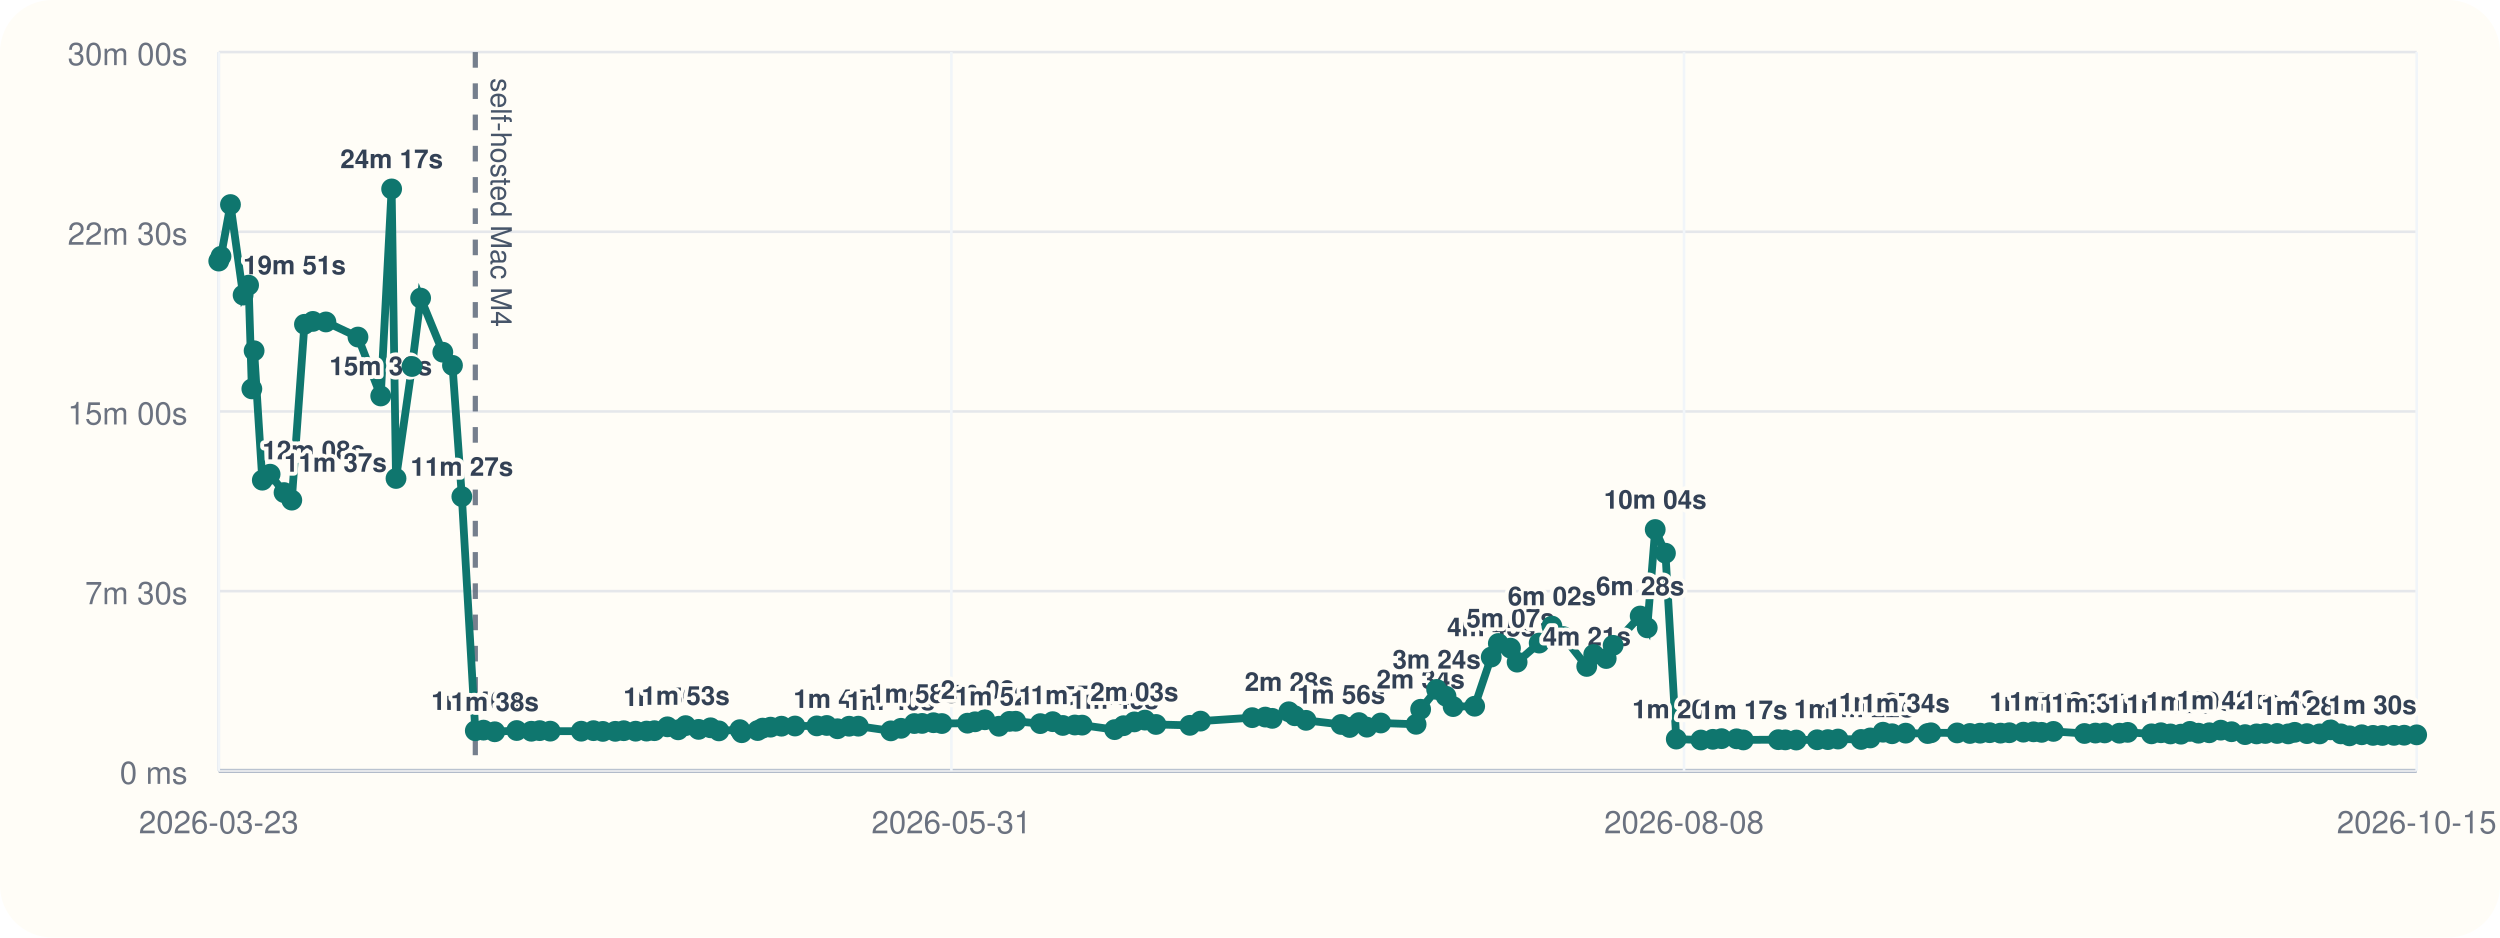
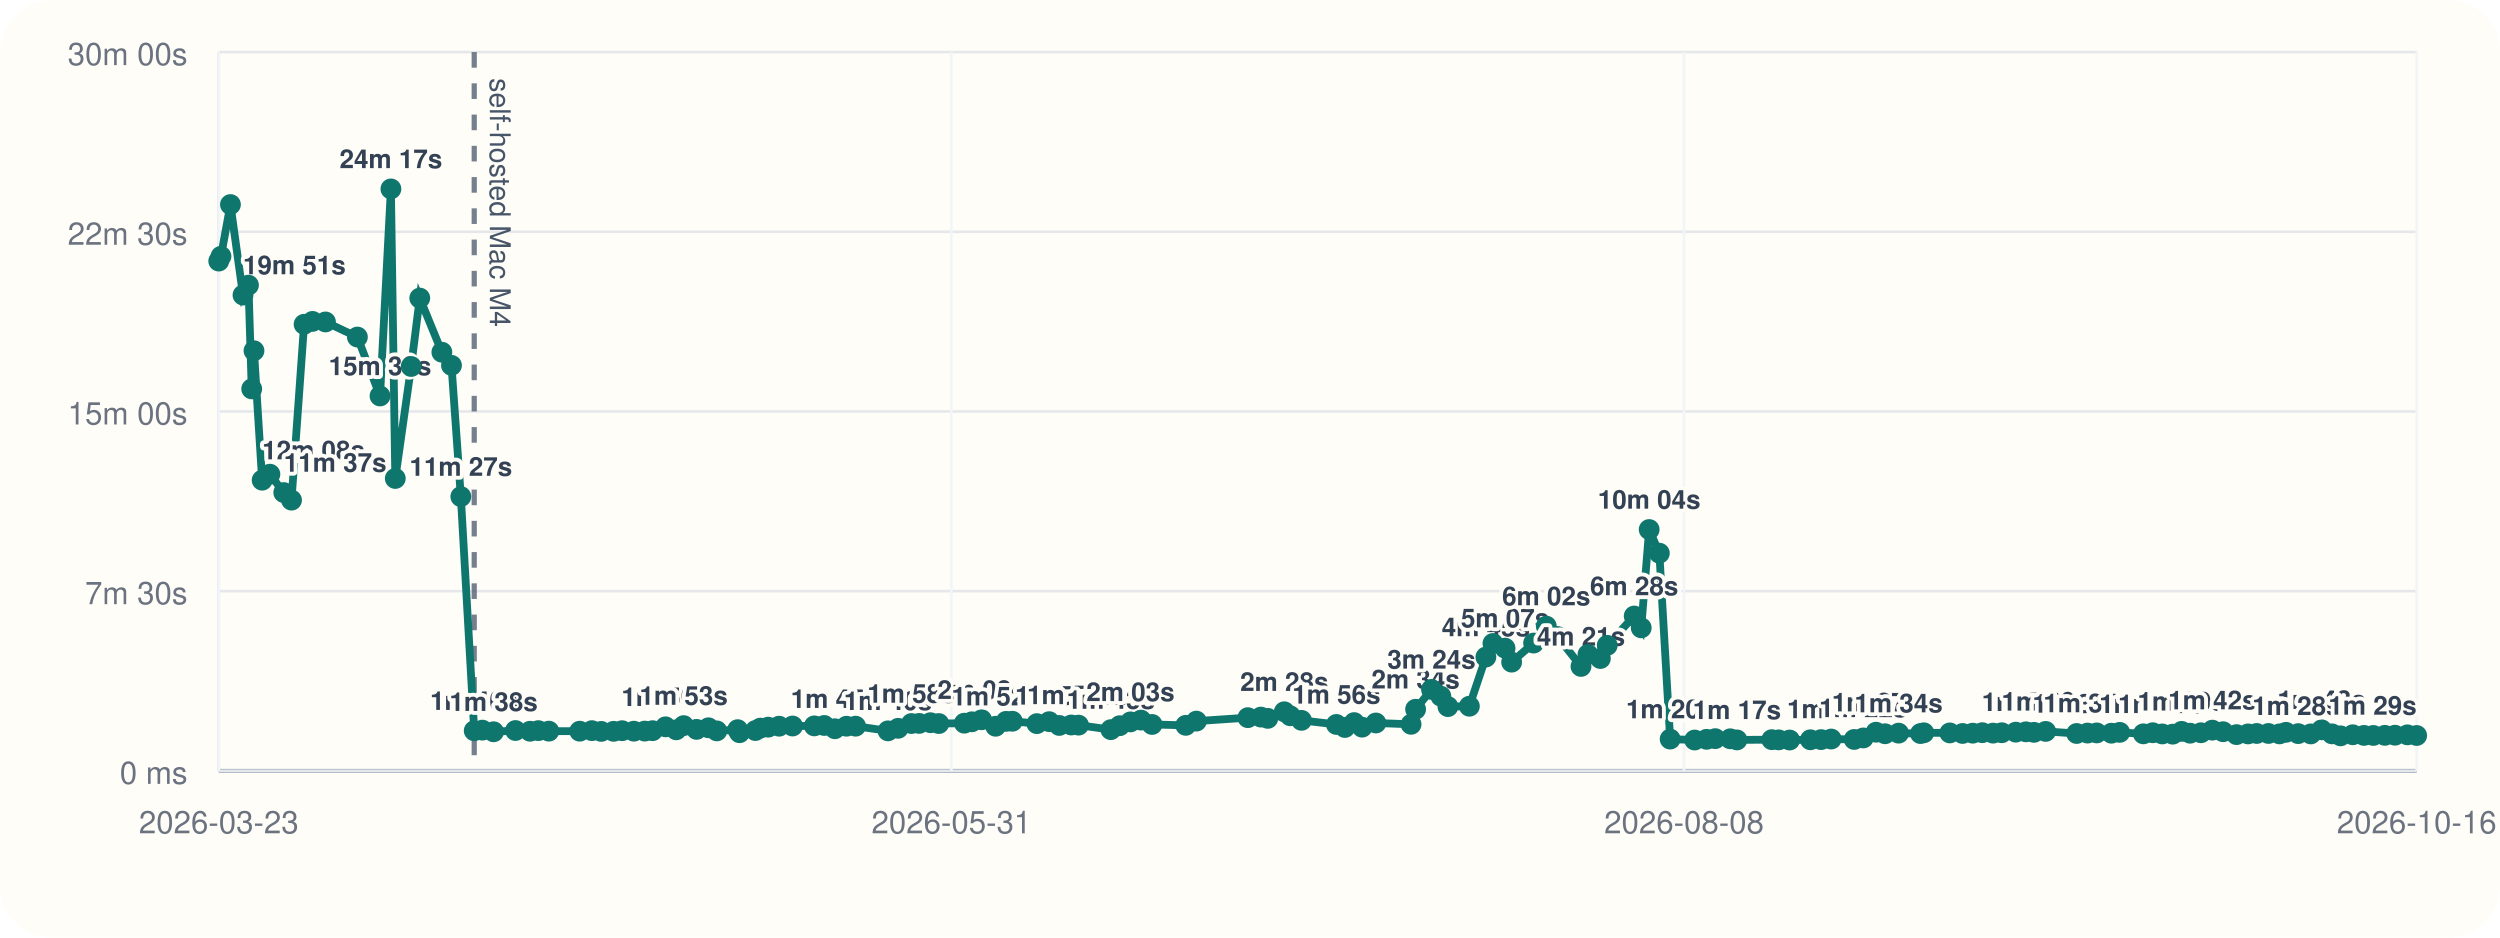
<svg xmlns="http://www.w3.org/2000/svg" viewBox="0 0 960 360">
  <rect width="960" height="360" rx="20" fill="#fffdf7" />
  <line x1="84" y1="296" x2="928" y2="296" stroke="#cbd5e1" stroke-width="1" />
  <line x1="84" y1="20" x2="84" y2="296" stroke="#cbd5e1" stroke-width="1" />
  <line x1="84" y1="296.00" x2="928" y2="296.00" stroke="#94a3b8" stroke-width="1.5" />
  <line x1="84" y1="296.00" x2="928" y2="296.00" stroke="#e5e7eb" stroke-width="1" />
  <text x="72" y="301.00" text-anchor="end" font-size="12" font-family="Helvetica, Arial, sans-serif" fill="#6b7280">0 ms</text>
  <line x1="84" y1="227.00" x2="928" y2="227.00" stroke="#e5e7eb" stroke-width="1" />
  <text x="72" y="232.00" text-anchor="end" font-size="12" font-family="Helvetica, Arial, sans-serif" fill="#6b7280">7m 30s</text>
  <line x1="84" y1="158.00" x2="928" y2="158.00" stroke="#e5e7eb" stroke-width="1" />
  <text x="72" y="163.00" text-anchor="end" font-size="12" font-family="Helvetica, Arial, sans-serif" fill="#6b7280">15m 00s</text>
  <line x1="84" y1="89.00" x2="928" y2="89.00" stroke="#e5e7eb" stroke-width="1" />
  <text x="72" y="94.00" text-anchor="end" font-size="12" font-family="Helvetica, Arial, sans-serif" fill="#6b7280">22m 30s</text>
  <line x1="84" y1="20.00" x2="928" y2="20.00" stroke="#e5e7eb" stroke-width="1" />
  <text x="72" y="25.00" text-anchor="end" font-size="12" font-family="Helvetica, Arial, sans-serif" fill="#6b7280">30m 00s</text>
  <line x1="84.00" y1="20" x2="84.00" y2="296" stroke="#f1f5f9" stroke-width="1" />
  <text x="84.00" y="320" text-anchor="middle" font-size="12" font-family="Helvetica, Arial, sans-serif" fill="#6b7280">2026-03-23</text>
  <line x1="365.33" y1="20" x2="365.33" y2="296" stroke="#f1f5f9" stroke-width="1" />
  <text x="365.33" y="320" text-anchor="middle" font-size="12" font-family="Helvetica, Arial, sans-serif" fill="#6b7280">2026-05-31</text>
  <line x1="646.67" y1="20" x2="646.67" y2="296" stroke="#f1f5f9" stroke-width="1" />
  <text x="646.67" y="320" text-anchor="middle" font-size="12" font-family="Helvetica, Arial, sans-serif" fill="#6b7280">2026-08-08</text>
  <line x1="928.00" y1="20" x2="928.00" y2="296" stroke="#f1f5f9" stroke-width="1" />
-   <text x="928.00" y="320" text-anchor="middle" font-size="12" font-family="Helvetica, Arial, sans-serif" fill="#6b7280">2026-10-15</text>
-   <line x1="182.52" y1="20" x2="182.52" y2="296" stroke="#475569" stroke-width="2" stroke-dasharray="6 6" opacity="0.75" />
-   <text x="188.52" y="30" transform="rotate(90 188.52 30)" font-size="11" font-family="Helvetica, Arial, sans-serif" fill="#475569">self-hosted Mac M4</text>
-   <polyline fill="none" stroke="#0f766e" stroke-width="3" points="84.00,100.25 84.86,98.43 88.50,78.55 93.35,113.31 95.46,109.50 96.71,149.33 97.58,134.69 100.73,184.39 103.72,182.09 109.07,189.15 112.05,192.05 116.91,124.53 120.15,123.42 125.15,123.63 137.46,129.43 146.20,152.05 150.39,72.55 152.07,183.73 158.20,140.73 161.52,114.47 170.04,135.25 173.75,140.30 177.35,190.70 182.52,280.61 185.67,280.37 189.98,281.00 198.42,280.52 204.04,280.80 207.24,280.56 211.29,280.76 223.20,280.78 227.90,280.57 231.49,280.86 236.27,280.83 239.53,280.59 244.09,280.78 248.27,280.74 251.29,280.58 256.29,279.10 260.42,280.25 263.27,278.64 268.26,280.08 272.85,279.47 276.06,280.66 284.11,280.19 284.83,281.36 290.94,280.53 292.85,279.60 295.89,279.23 300.09,278.86 305.28,278.79 313.66,278.74 317.48,278.58 321.60,279.84 326.06,278.87 329.59,278.85 342.08,280.65 345.99,279.67 351.11,277.84 354.09,277.79 358.45,277.52 361.67,277.84 371.52,277.70 374.41,277.17 378.19,276.39 383.58,278.88 387.61,277.01 390.02,276.96 399.47,277.87 404.24,277.12 408.13,278.57 412.74,278.40 415.54,278.45 428.01,280.18 431.44,278.67 435.58,277.21 439.64,276.52 443.90,278.19 456.90,278.53 461.00,276.91 480.85,275.58 485.87,275.36 488.54,275.85 494.90,273.32 497.18,274.85 501.52,276.61 514.99,278.19 518.26,279.35 521.84,277.48 524.89,279.23 530.22,277.63 543.78,278.13 545.53,272.36 551.66,264.73 555.27,267.35 558.00,271.33 566.27,271.19 572.63,252.30 575.36,247.10 580.03,248.89 582.57,254.26 591.04,246.94 595.93,240.43 600.25,244.42 609.31,255.91 611.99,251.32 616.78,252.87 619.44,247.81 629.83,236.56 632.54,241.09 635.60,203.34 639.53,212.43 643.69,283.81 653.14,284.17 657.73,283.90 661.08,283.64 666.87,283.70 669.44,284.13 682.89,284.03 685.55,284.11 689.76,284.17 697.78,284.07 701.89,284.01 705.79,283.79 714.67,283.95 718.18,283.37 723.08,281.17 726.56,281.76 731.78,281.53 740.21,281.68 741.50,281.39 751.54,281.44 756.45,281.65 760.38,281.54 764.05,281.35 768.20,281.52 771.58,281.37 776.98,281.15 780.88,281.02 783.98,281.22 788.51,280.86 800.44,281.66 804.64,281.50 808.19,281.44 813.86,281.55 817.05,281.23 826.17,281.79 829.80,281.37 833.46,281.83 837.50,281.92 840.94,280.85 844.20,281.55 848.38,281.38 852.78,280.38 856.92,280.98 862.11,282.09 866.53,281.82 869.90,281.65 874.40,281.65 878.68,281.81 881.17,281.21 885.87,281.71 890.73,281.82 894.91,280.25 898.90,281.80 902.21,282.56 906.93,282.15 911.24,282.39 914.84,282.41 919.29,282.37 923.20,282.32 928.00,282.18" />
+   <text x="928.00" y="320" text-anchor="middle" font-size="12" font-family="Helvetica, Arial, sans-serif" fill="#6b7280">2026-10-16</text>
+   <line x1="182.10" y1="20" x2="182.10" y2="296" stroke="#475569" stroke-width="2" stroke-dasharray="6 6" opacity="0.75" />
+   <text x="188.10" y="30" transform="rotate(90 188.10 30)" font-size="11" font-family="Helvetica, Arial, sans-serif" fill="#475569">self-hosted Mac M4</text>
+   <polyline fill="none" stroke="#0f766e" stroke-width="3" points="84.00,100.25 84.85,98.43 88.49,78.55 93.31,113.31 95.41,109.50 96.66,149.33 97.53,134.69 100.66,184.39 103.64,182.09 108.97,189.15 111.94,192.05 116.77,124.53 120.00,123.42 124.98,123.63 137.24,129.43 145.93,152.05 150.11,72.55 151.79,183.73 157.88,140.73 161.19,114.47 169.68,135.25 173.37,140.30 176.96,190.70 182.10,280.61 185.24,280.37 189.54,281.00 197.94,280.52 203.54,280.80 206.72,280.56 210.75,280.76 222.61,280.78 227.29,280.57 230.87,280.86 235.63,280.83 238.88,280.59 243.41,280.78 247.58,280.74 250.59,280.58 255.57,279.10 259.68,280.25 262.52,278.64 267.48,280.08 272.05,279.47 275.26,280.66 283.27,280.19 283.98,281.36 290.07,280.53 291.97,279.60 295.00,279.23 299.18,278.86 304.34,278.79 312.70,278.74 316.50,278.58 320.60,279.84 325.04,278.87 328.55,278.85 340.99,280.65 344.88,279.67 349.99,277.84 352.95,277.79 357.30,277.52 360.50,277.84 370.31,277.70 373.19,277.17 376.95,276.39 382.32,278.88 386.33,277.01 388.73,276.96 398.15,277.87 402.89,277.12 406.76,278.57 411.36,278.40 414.15,278.45 426.56,280.18 429.97,278.67 434.10,277.21 438.14,276.52 442.39,278.19 455.33,278.53 459.41,276.91 479.18,275.58 484.18,275.36 486.84,275.85 493.17,273.32 495.44,274.85 499.77,276.61 513.18,278.19 516.43,279.35 520.00,277.48 523.04,279.23 528.34,277.63 541.85,278.13 543.59,272.36 549.69,264.73 553.29,267.35 556.00,271.33 564.24,271.19 570.58,252.30 573.29,247.10 577.94,248.89 580.47,254.26 588.90,246.94 593.77,240.43 598.07,244.42 607.10,255.91 609.77,251.32 614.54,252.87 617.18,247.81 627.53,236.56 630.23,241.09 633.28,203.34 637.19,212.43 641.34,283.81 650.75,284.17 655.32,283.90 658.65,283.64 664.42,283.70 666.98,284.13 680.37,284.03 683.02,284.11 687.21,284.17 695.19,284.07 699.29,284.01 703.18,283.79 712.01,283.95 715.51,283.37 720.39,281.17 723.86,281.76 729.06,281.53 737.45,281.68 738.74,281.39 748.73,281.44 753.62,281.65 757.54,281.54 761.19,281.35 765.32,281.52 768.68,281.37 774.06,281.15 777.94,281.02 781.04,281.22 785.54,280.86 797.43,281.66 801.60,281.50 805.14,281.44 810.79,281.55 813.97,281.23 823.05,281.79 826.66,281.37 830.30,281.83 834.33,281.92 837.76,280.85 841.00,281.55 845.17,281.38 849.54,280.38 853.66,280.98 858.83,282.09 863.24,281.82 866.60,281.65 871.08,281.65 875.33,281.81 877.82,281.21 882.49,281.71 887.34,281.82 891.50,280.25 895.48,281.80 898.77,282.56 903.47,282.15 907.76,282.39 911.35,282.41 915.77,282.37 919.67,282.32 924.45,282.18 928.00,282.43" />
  <circle cx="84.00" cy="100.25" r="4" fill="#0f766e" />
-   <circle cx="84.86" cy="98.43" r="4" fill="#0f766e" />
-   <circle cx="88.50" cy="78.55" r="4" fill="#0f766e" />
-   <circle cx="93.35" cy="113.31" r="4" fill="#0f766e" />
-   <text x="93.35" y="105.31" text-anchor="start" font-size="10" font-family="Helvetica, Arial, sans-serif" font-weight="600" paint-order="stroke" stroke="#fffdf7" stroke-width="3" stroke-linejoin="round" fill="#334155">19m 51s</text>
-   <circle cx="95.46" cy="109.50" r="4" fill="#0f766e" />
-   <circle cx="96.71" cy="149.33" r="4" fill="#0f766e" />
-   <circle cx="97.58" cy="134.69" r="4" fill="#0f766e" />
-   <circle cx="100.73" cy="184.39" r="4" fill="#0f766e" />
-   <text x="100.73" y="176.39" text-anchor="start" font-size="10" font-family="Helvetica, Arial, sans-serif" font-weight="600" paint-order="stroke" stroke="#fffdf7" stroke-width="3" stroke-linejoin="round" fill="#334155">12m 08s</text>
-   <circle cx="103.72" cy="182.09" r="4" fill="#0f766e" />
-   <circle cx="109.07" cy="189.15" r="4" fill="#0f766e" />
-   <text x="109.07" y="181.15" text-anchor="start" font-size="10" font-family="Helvetica, Arial, sans-serif" font-weight="600" paint-order="stroke" stroke="#fffdf7" stroke-width="3" stroke-linejoin="round" fill="#334155">11m 37s</text>
-   <circle cx="112.05" cy="192.05" r="4" fill="#0f766e" />
-   <circle cx="116.91" cy="124.53" r="4" fill="#0f766e" />
-   <circle cx="120.15" cy="123.42" r="4" fill="#0f766e" />
-   <circle cx="125.15" cy="123.63" r="4" fill="#0f766e" />
-   <circle cx="137.46" cy="129.43" r="4" fill="#0f766e" />
-   <circle cx="146.20" cy="152.05" r="4" fill="#0f766e" />
-   <text x="146.20" y="144.05" text-anchor="middle" font-size="10" font-family="Helvetica, Arial, sans-serif" font-weight="600" paint-order="stroke" stroke="#fffdf7" stroke-width="3" stroke-linejoin="round" fill="#334155">15m 39s</text>
-   <circle cx="150.39" cy="72.55" r="4" fill="#0f766e" />
-   <text x="150.39" y="64.55" text-anchor="middle" font-size="10" font-family="Helvetica, Arial, sans-serif" font-weight="600" paint-order="stroke" stroke="#fffdf7" stroke-width="3" stroke-linejoin="round" fill="#334155">24m 17s</text>
-   <circle cx="152.07" cy="183.73" r="4" fill="#0f766e" />
-   <circle cx="158.20" cy="140.73" r="4" fill="#0f766e" />
-   <circle cx="161.52" cy="114.47" r="4" fill="#0f766e" />
-   <circle cx="170.04" cy="135.25" r="4" fill="#0f766e" />
-   <circle cx="173.75" cy="140.30" r="4" fill="#0f766e" />
-   <circle cx="177.35" cy="190.70" r="4" fill="#0f766e" />
-   <text x="177.35" y="182.70" text-anchor="middle" font-size="10" font-family="Helvetica, Arial, sans-serif" font-weight="600" paint-order="stroke" stroke="#fffdf7" stroke-width="3" stroke-linejoin="round" fill="#334155">11m 27s</text>
-   <circle cx="182.52" cy="280.61" r="4" fill="#0f766e" />
-   <text x="182.52" y="272.61" text-anchor="middle" font-size="10" font-family="Helvetica, Arial, sans-serif" font-weight="600" paint-order="stroke" stroke="#fffdf7" stroke-width="3" stroke-linejoin="round" fill="#334155">1m 40s</text>
-   <circle cx="185.67" cy="280.37" r="4" fill="#0f766e" />
-   <circle cx="189.98" cy="281.00" r="4" fill="#0f766e" />
-   <text x="189.98" y="273.00" text-anchor="middle" font-size="10" font-family="Helvetica, Arial, sans-serif" font-weight="600" paint-order="stroke" stroke="#fffdf7" stroke-width="3" stroke-linejoin="round" fill="#334155">1m 38s</text>
-   <circle cx="198.42" cy="280.52" r="4" fill="#0f766e" />
-   <circle cx="204.04" cy="280.80" r="4" fill="#0f766e" />
-   <circle cx="207.24" cy="280.56" r="4" fill="#0f766e" />
-   <circle cx="211.29" cy="280.76" r="4" fill="#0f766e" />
-   <circle cx="223.20" cy="280.78" r="4" fill="#0f766e" />
-   <circle cx="227.90" cy="280.57" r="4" fill="#0f766e" />
-   <circle cx="231.49" cy="280.86" r="4" fill="#0f766e" />
-   <circle cx="236.27" cy="280.83" r="4" fill="#0f766e" />
-   <circle cx="239.53" cy="280.59" r="4" fill="#0f766e" />
-   <circle cx="244.09" cy="280.78" r="4" fill="#0f766e" />
-   <circle cx="248.27" cy="280.74" r="4" fill="#0f766e" />
-   <circle cx="251.29" cy="280.58" r="4" fill="#0f766e" />
-   <circle cx="256.29" cy="279.10" r="4" fill="#0f766e" />
-   <text x="256.29" y="271.10" text-anchor="middle" font-size="10" font-family="Helvetica, Arial, sans-serif" font-weight="600" paint-order="stroke" stroke="#fffdf7" stroke-width="3" stroke-linejoin="round" fill="#334155">1m 50s</text>
-   <circle cx="260.42" cy="280.25" r="4" fill="#0f766e" />
-   <circle cx="263.27" cy="278.64" r="4" fill="#0f766e" />
-   <text x="263.27" y="270.64" text-anchor="middle" font-size="10" font-family="Helvetica, Arial, sans-serif" font-weight="600" paint-order="stroke" stroke="#fffdf7" stroke-width="3" stroke-linejoin="round" fill="#334155">1m 53s</text>
-   <circle cx="268.26" cy="280.08" r="4" fill="#0f766e" />
-   <circle cx="272.85" cy="279.47" r="4" fill="#0f766e" />
-   <circle cx="276.06" cy="280.66" r="4" fill="#0f766e" />
-   <circle cx="284.11" cy="280.19" r="4" fill="#0f766e" />
-   <circle cx="284.83" cy="281.36" r="4" fill="#0f766e" />
-   <circle cx="290.94" cy="280.53" r="4" fill="#0f766e" />
-   <circle cx="292.85" cy="279.60" r="4" fill="#0f766e" />
-   <circle cx="295.89" cy="279.23" r="4" fill="#0f766e" />
-   <circle cx="300.09" cy="278.86" r="4" fill="#0f766e" />
-   <circle cx="305.28" cy="278.79" r="4" fill="#0f766e" />
-   <circle cx="313.66" cy="278.74" r="4" fill="#0f766e" />
-   <circle cx="317.48" cy="278.58" r="4" fill="#0f766e" />
-   <circle cx="321.60" cy="279.84" r="4" fill="#0f766e" />
-   <text x="321.60" y="271.84" text-anchor="middle" font-size="10" font-family="Helvetica, Arial, sans-serif" font-weight="600" paint-order="stroke" stroke="#fffdf7" stroke-width="3" stroke-linejoin="round" fill="#334155">1m 45s</text>
-   <circle cx="326.06" cy="278.87" r="4" fill="#0f766e" />
-   <circle cx="329.59" cy="278.85" r="4" fill="#0f766e" />
-   <circle cx="342.08" cy="280.65" r="4" fill="#0f766e" />
-   <text x="342.08" y="272.65" text-anchor="middle" font-size="10" font-family="Helvetica, Arial, sans-serif" font-weight="600" paint-order="stroke" stroke="#fffdf7" stroke-width="3" stroke-linejoin="round" fill="#334155">1m 40s</text>
-   <circle cx="345.99" cy="279.67" r="4" fill="#0f766e" />
-   <circle cx="351.11" cy="277.84" r="4" fill="#0f766e" />
-   <text x="351.11" y="269.84" text-anchor="middle" font-size="10" font-family="Helvetica, Arial, sans-serif" font-weight="600" paint-order="stroke" stroke="#fffdf7" stroke-width="3" stroke-linejoin="round" fill="#334155">1m 58s</text>
-   <circle cx="354.09" cy="277.79" r="4" fill="#0f766e" />
-   <circle cx="358.45" cy="277.52" r="4" fill="#0f766e" />
-   <circle cx="361.67" cy="277.84" r="4" fill="#0f766e" />
-   <circle cx="371.52" cy="277.70" r="4" fill="#0f766e" />
-   <circle cx="374.41" cy="277.17" r="4" fill="#0f766e" />
-   <circle cx="378.19" cy="276.39" r="4" fill="#0f766e" />
-   <text x="378.19" y="268.39" text-anchor="middle" font-size="10" font-family="Helvetica, Arial, sans-serif" font-weight="600" paint-order="stroke" stroke="#fffdf7" stroke-width="3" stroke-linejoin="round" fill="#334155">2m 08s</text>
-   <circle cx="383.58" cy="278.88" r="4" fill="#0f766e" />
-   <text x="383.58" y="270.88" text-anchor="middle" font-size="10" font-family="Helvetica, Arial, sans-serif" font-weight="600" paint-order="stroke" stroke="#fffdf7" stroke-width="3" stroke-linejoin="round" fill="#334155">1m 52s</text>
-   <circle cx="387.61" cy="277.01" r="4" fill="#0f766e" />
-   <circle cx="390.02" cy="276.96" r="4" fill="#0f766e" />
-   <circle cx="399.47" cy="277.87" r="4" fill="#0f766e" />
-   <circle cx="404.24" cy="277.12" r="4" fill="#0f766e" />
-   <circle cx="408.13" cy="278.57" r="4" fill="#0f766e" />
-   <text x="408.13" y="270.57" text-anchor="middle" font-size="10" font-family="Helvetica, Arial, sans-serif" font-weight="600" paint-order="stroke" stroke="#fffdf7" stroke-width="3" stroke-linejoin="round" fill="#334155">1m 54s</text>
-   <circle cx="412.74" cy="278.40" r="4" fill="#0f766e" />
-   <text x="412.74" y="270.40" text-anchor="middle" font-size="10" font-family="Helvetica, Arial, sans-serif" font-weight="600" paint-order="stroke" stroke="#fffdf7" stroke-width="3" stroke-linejoin="round" fill="#334155">1m 55s</text>
-   <circle cx="415.54" cy="278.45" r="4" fill="#0f766e" />
-   <circle cx="428.01" cy="280.18" r="4" fill="#0f766e" />
-   <text x="428.01" y="272.18" text-anchor="middle" font-size="10" font-family="Helvetica, Arial, sans-serif" font-weight="600" paint-order="stroke" stroke="#fffdf7" stroke-width="3" stroke-linejoin="round" fill="#334155">1m 43s</text>
-   <circle cx="431.44" cy="278.67" r="4" fill="#0f766e" />
-   <circle cx="435.58" cy="277.21" r="4" fill="#0f766e" />
-   <text x="435.58" y="269.21" text-anchor="middle" font-size="10" font-family="Helvetica, Arial, sans-serif" font-weight="600" paint-order="stroke" stroke="#fffdf7" stroke-width="3" stroke-linejoin="round" fill="#334155">2m 03s</text>
-   <circle cx="439.64" cy="276.52" r="4" fill="#0f766e" />
-   <circle cx="443.90" cy="278.19" r="4" fill="#0f766e" />
-   <circle cx="456.90" cy="278.53" r="4" fill="#0f766e" />
-   <circle cx="461.00" cy="276.91" r="4" fill="#0f766e" />
-   <circle cx="480.85" cy="275.58" r="4" fill="#0f766e" />
-   <circle cx="485.87" cy="275.36" r="4" fill="#0f766e" />
-   <circle cx="488.54" cy="275.85" r="4" fill="#0f766e" />
-   <circle cx="494.90" cy="273.32" r="4" fill="#0f766e" />
-   <text x="494.90" y="265.32" text-anchor="middle" font-size="10" font-family="Helvetica, Arial, sans-serif" font-weight="600" paint-order="stroke" stroke="#fffdf7" stroke-width="3" stroke-linejoin="round" fill="#334155">2m 28s</text>
-   <circle cx="497.18" cy="274.85" r="4" fill="#0f766e" />
-   <circle cx="501.52" cy="276.61" r="4" fill="#0f766e" />
-   <circle cx="514.99" cy="278.19" r="4" fill="#0f766e" />
-   <text x="514.99" y="270.19" text-anchor="middle" font-size="10" font-family="Helvetica, Arial, sans-serif" font-weight="600" paint-order="stroke" stroke="#fffdf7" stroke-width="3" stroke-linejoin="round" fill="#334155">1m 56s</text>
-   <circle cx="518.26" cy="279.35" r="4" fill="#0f766e" />
-   <circle cx="521.84" cy="277.48" r="4" fill="#0f766e" />
-   <circle cx="524.89" cy="279.23" r="4" fill="#0f766e" />
-   <circle cx="530.22" cy="277.63" r="4" fill="#0f766e" />
-   <circle cx="543.78" cy="278.13" r="4" fill="#0f766e" />
-   <circle cx="545.53" cy="272.36" r="4" fill="#0f766e" />
-   <text x="545.53" y="264.36" text-anchor="middle" font-size="10" font-family="Helvetica, Arial, sans-serif" font-weight="600" paint-order="stroke" stroke="#fffdf7" stroke-width="3" stroke-linejoin="round" fill="#334155">2m 34s</text>
-   <circle cx="551.66" cy="264.73" r="4" fill="#0f766e" />
-   <text x="551.66" y="256.73" text-anchor="middle" font-size="10" font-family="Helvetica, Arial, sans-serif" font-weight="600" paint-order="stroke" stroke="#fffdf7" stroke-width="3" stroke-linejoin="round" fill="#334155">3m 24s</text>
-   <circle cx="555.27" cy="267.35" r="4" fill="#0f766e" />
-   <circle cx="558.00" cy="271.33" r="4" fill="#0f766e" />
-   <circle cx="566.27" cy="271.19" r="4" fill="#0f766e" />
-   <circle cx="572.63" cy="252.30" r="4" fill="#0f766e" />
-   <text x="572.63" y="244.30" text-anchor="middle" font-size="10" font-family="Helvetica, Arial, sans-serif" font-weight="600" paint-order="stroke" stroke="#fffdf7" stroke-width="3" stroke-linejoin="round" fill="#334155">4m 45s</text>
-   <circle cx="575.36" cy="247.10" r="4" fill="#0f766e" />
-   <circle cx="580.03" cy="248.89" r="4" fill="#0f766e" />
-   <text x="580.03" y="240.89" text-anchor="middle" font-size="10" font-family="Helvetica, Arial, sans-serif" font-weight="600" paint-order="stroke" stroke="#fffdf7" stroke-width="3" stroke-linejoin="round" fill="#334155">5m 07s</text>
-   <circle cx="582.57" cy="254.26" r="4" fill="#0f766e" />
-   <circle cx="591.04" cy="246.94" r="4" fill="#0f766e" />
-   <circle cx="595.93" cy="240.43" r="4" fill="#0f766e" />
-   <text x="595.93" y="232.43" text-anchor="middle" font-size="10" font-family="Helvetica, Arial, sans-serif" font-weight="600" paint-order="stroke" stroke="#fffdf7" stroke-width="3" stroke-linejoin="round" fill="#334155">6m 02s</text>
-   <circle cx="600.25" cy="244.42" r="4" fill="#0f766e" />
-   <circle cx="609.31" cy="255.91" r="4" fill="#0f766e" />
-   <text x="609.31" y="247.91" text-anchor="middle" font-size="10" font-family="Helvetica, Arial, sans-serif" font-weight="600" paint-order="stroke" stroke="#fffdf7" stroke-width="3" stroke-linejoin="round" fill="#334155">4m 21s</text>
-   <circle cx="611.99" cy="251.32" r="4" fill="#0f766e" />
-   <circle cx="616.78" cy="252.87" r="4" fill="#0f766e" />
-   <circle cx="619.44" cy="247.81" r="4" fill="#0f766e" />
-   <circle cx="629.83" cy="236.56" r="4" fill="#0f766e" />
-   <text x="629.83" y="228.56" text-anchor="middle" font-size="10" font-family="Helvetica, Arial, sans-serif" font-weight="600" paint-order="stroke" stroke="#fffdf7" stroke-width="3" stroke-linejoin="round" fill="#334155">6m 28s</text>
-   <circle cx="632.54" cy="241.09" r="4" fill="#0f766e" />
-   <circle cx="635.60" cy="203.34" r="4" fill="#0f766e" />
-   <text x="635.60" y="195.34" text-anchor="middle" font-size="10" font-family="Helvetica, Arial, sans-serif" font-weight="600" paint-order="stroke" stroke="#fffdf7" stroke-width="3" stroke-linejoin="round" fill="#334155">10m 04s</text>
-   <circle cx="639.53" cy="212.43" r="4" fill="#0f766e" />
-   <circle cx="643.69" cy="283.81" r="4" fill="#0f766e" />
-   <text x="643.69" y="275.81" text-anchor="middle" font-size="10" font-family="Helvetica, Arial, sans-serif" font-weight="600" paint-order="stroke" stroke="#fffdf7" stroke-width="3" stroke-linejoin="round" fill="#334155">1m 20s</text>
-   <circle cx="653.14" cy="284.17" r="4" fill="#0f766e" />
-   <circle cx="657.73" cy="283.90" r="4" fill="#0f766e" />
-   <circle cx="661.08" cy="283.64" r="4" fill="#0f766e" />
-   <circle cx="666.87" cy="283.70" r="4" fill="#0f766e" />
-   <circle cx="669.44" cy="284.13" r="4" fill="#0f766e" />
-   <text x="669.44" y="276.13" text-anchor="middle" font-size="10" font-family="Helvetica, Arial, sans-serif" font-weight="600" paint-order="stroke" stroke="#fffdf7" stroke-width="3" stroke-linejoin="round" fill="#334155">1m 17s</text>
-   <circle cx="682.89" cy="284.03" r="4" fill="#0f766e" />
-   <circle cx="685.55" cy="284.11" r="4" fill="#0f766e" />
-   <circle cx="689.76" cy="284.17" r="4" fill="#0f766e" />
-   <circle cx="697.78" cy="284.07" r="4" fill="#0f766e" />
-   <circle cx="701.89" cy="284.01" r="4" fill="#0f766e" />
-   <circle cx="705.79" cy="283.79" r="4" fill="#0f766e" />
-   <text x="705.79" y="275.79" text-anchor="middle" font-size="10" font-family="Helvetica, Arial, sans-serif" font-weight="600" paint-order="stroke" stroke="#fffdf7" stroke-width="3" stroke-linejoin="round" fill="#334155">1m 20s</text>
-   <circle cx="714.67" cy="283.95" r="4" fill="#0f766e" />
-   <circle cx="718.18" cy="283.37" r="4" fill="#0f766e" />
-   <text x="718.18" y="275.37" text-anchor="middle" font-size="10" font-family="Helvetica, Arial, sans-serif" font-weight="600" paint-order="stroke" stroke="#fffdf7" stroke-width="3" stroke-linejoin="round" fill="#334155">1m 22s</text>
-   <circle cx="723.08" cy="281.17" r="4" fill="#0f766e" />
-   <text x="723.08" y="273.17" text-anchor="middle" font-size="10" font-family="Helvetica, Arial, sans-serif" font-weight="600" paint-order="stroke" stroke="#fffdf7" stroke-width="3" stroke-linejoin="round" fill="#334155">1m 37s</text>
-   <circle cx="726.56" cy="281.76" r="4" fill="#0f766e" />
-   <circle cx="731.78" cy="281.53" r="4" fill="#0f766e" />
-   <text x="731.78" y="273.53" text-anchor="middle" font-size="10" font-family="Helvetica, Arial, sans-serif" font-weight="600" paint-order="stroke" stroke="#fffdf7" stroke-width="3" stroke-linejoin="round" fill="#334155">1m 34s</text>
-   <circle cx="740.21" cy="281.68" r="4" fill="#0f766e" />
-   <circle cx="741.50" cy="281.39" r="4" fill="#0f766e" />
-   <circle cx="751.54" cy="281.44" r="4" fill="#0f766e" />
-   <circle cx="756.45" cy="281.65" r="4" fill="#0f766e" />
-   <circle cx="760.38" cy="281.54" r="4" fill="#0f766e" />
-   <circle cx="764.05" cy="281.35" r="4" fill="#0f766e" />
-   <circle cx="768.20" cy="281.52" r="4" fill="#0f766e" />
-   <circle cx="771.58" cy="281.37" r="4" fill="#0f766e" />
-   <circle cx="776.98" cy="281.15" r="4" fill="#0f766e" />
-   <circle cx="780.88" cy="281.02" r="4" fill="#0f766e" />
-   <text x="780.88" y="273.02" text-anchor="middle" font-size="10" font-family="Helvetica, Arial, sans-serif" font-weight="600" paint-order="stroke" stroke="#fffdf7" stroke-width="3" stroke-linejoin="round" fill="#334155">1m 38s</text>
-   <circle cx="783.98" cy="281.22" r="4" fill="#0f766e" />
-   <circle cx="788.51" cy="280.86" r="4" fill="#0f766e" />
-   <text x="788.51" y="272.86" text-anchor="middle" font-size="10" font-family="Helvetica, Arial, sans-serif" font-weight="600" paint-order="stroke" stroke="#fffdf7" stroke-width="3" stroke-linejoin="round" fill="#334155">1m 39s</text>
-   <circle cx="800.44" cy="281.66" r="4" fill="#0f766e" />
-   <text x="800.44" y="273.66" text-anchor="middle" font-size="10" font-family="Helvetica, Arial, sans-serif" font-weight="600" paint-order="stroke" stroke="#fffdf7" stroke-width="3" stroke-linejoin="round" fill="#334155">1m 34s</text>
-   <circle cx="804.64" cy="281.50" r="4" fill="#0f766e" />
-   <text x="804.64" y="273.50" text-anchor="middle" font-size="10" font-family="Helvetica, Arial, sans-serif" font-weight="600" paint-order="stroke" stroke="#fffdf7" stroke-width="3" stroke-linejoin="round" fill="#334155">1m 35s</text>
-   <circle cx="808.19" cy="281.44" r="4" fill="#0f766e" />
-   <circle cx="813.86" cy="281.55" r="4" fill="#0f766e" />
-   <circle cx="817.05" cy="281.23" r="4" fill="#0f766e" />
-   <circle cx="826.17" cy="281.79" r="4" fill="#0f766e" />
-   <text x="826.17" y="273.79" text-anchor="middle" font-size="10" font-family="Helvetica, Arial, sans-serif" font-weight="600" paint-order="stroke" stroke="#fffdf7" stroke-width="3" stroke-linejoin="round" fill="#334155">1m 33s</text>
-   <circle cx="829.80" cy="281.37" r="4" fill="#0f766e" />
-   <circle cx="833.46" cy="281.83" r="4" fill="#0f766e" />
-   <text x="833.46" y="273.83" text-anchor="middle" font-size="10" font-family="Helvetica, Arial, sans-serif" font-weight="600" paint-order="stroke" stroke="#fffdf7" stroke-width="3" stroke-linejoin="round" fill="#334155">1m 32s</text>
-   <circle cx="837.50" cy="281.92" r="4" fill="#0f766e" />
-   <circle cx="840.94" cy="280.85" r="4" fill="#0f766e" />
-   <text x="840.94" y="272.85" text-anchor="middle" font-size="10" font-family="Helvetica, Arial, sans-serif" font-weight="600" paint-order="stroke" stroke="#fffdf7" stroke-width="3" stroke-linejoin="round" fill="#334155">1m 39s</text>
-   <circle cx="844.20" cy="281.55" r="4" fill="#0f766e" />
-   <circle cx="848.38" cy="281.38" r="4" fill="#0f766e" />
-   <circle cx="852.78" cy="280.38" r="4" fill="#0f766e" />
-   <text x="852.78" y="272.38" text-anchor="middle" font-size="10" font-family="Helvetica, Arial, sans-serif" font-weight="600" paint-order="stroke" stroke="#fffdf7" stroke-width="3" stroke-linejoin="round" fill="#334155">1m 42s</text>
-   <circle cx="856.92" cy="280.98" r="4" fill="#0f766e" />
-   <circle cx="862.11" cy="282.09" r="4" fill="#0f766e" />
-   <circle cx="866.53" cy="281.82" r="4" fill="#0f766e" />
-   <circle cx="869.90" cy="281.65" r="4" fill="#0f766e" />
-   <circle cx="874.40" cy="281.65" r="4" fill="#0f766e" />
-   <circle cx="878.68" cy="281.81" r="4" fill="#0f766e" />
-   <circle cx="881.17" cy="281.21" r="4" fill="#0f766e" />
-   <circle cx="885.87" cy="281.71" r="4" fill="#0f766e" />
-   <circle cx="890.73" cy="281.82" r="4" fill="#0f766e" />
-   <circle cx="894.91" cy="280.25" r="4" fill="#0f766e" />
-   <text x="894.91" y="272.25" text-anchor="end" font-size="10" font-family="Helvetica, Arial, sans-serif" font-weight="600" paint-order="stroke" stroke="#fffdf7" stroke-width="3" stroke-linejoin="round" fill="#334155">1m 43s</text>
-   <circle cx="898.90" cy="281.80" r="4" fill="#0f766e" />
-   <circle cx="902.21" cy="282.56" r="4" fill="#0f766e" />
-   <text x="902.21" y="274.56" text-anchor="end" font-size="10" font-family="Helvetica, Arial, sans-serif" font-weight="600" paint-order="stroke" stroke="#fffdf7" stroke-width="3" stroke-linejoin="round" fill="#334155">1m 28s</text>
-   <circle cx="906.93" cy="282.15" r="4" fill="#0f766e" />
-   <circle cx="911.24" cy="282.39" r="4" fill="#0f766e" />
-   <circle cx="914.84" cy="282.41" r="4" fill="#0f766e" />
-   <circle cx="919.29" cy="282.37" r="4" fill="#0f766e" />
-   <circle cx="923.20" cy="282.32" r="4" fill="#0f766e" />
-   <circle cx="928.00" cy="282.18" r="4" fill="#0f766e" />
-   <text x="928.00" y="274.18" text-anchor="end" font-size="10" font-family="Helvetica, Arial, sans-serif" font-weight="600" paint-order="stroke" stroke="#fffdf7" stroke-width="3" stroke-linejoin="round" fill="#334155">1m 30s</text>
+   <circle cx="84.85" cy="98.43" r="4" fill="#0f766e" />
+   <circle cx="88.49" cy="78.55" r="4" fill="#0f766e" />
+   <circle cx="93.31" cy="113.31" r="4" fill="#0f766e" />
+   <text x="93.31" y="105.31" text-anchor="start" font-size="10" font-family="Helvetica, Arial, sans-serif" font-weight="600" paint-order="stroke" stroke="#fffdf7" stroke-width="3" stroke-linejoin="round" fill="#334155">19m 51s</text>
+   <circle cx="95.41" cy="109.50" r="4" fill="#0f766e" />
+   <circle cx="96.66" cy="149.33" r="4" fill="#0f766e" />
+   <circle cx="97.53" cy="134.69" r="4" fill="#0f766e" />
+   <circle cx="100.66" cy="184.39" r="4" fill="#0f766e" />
+   <text x="100.66" y="176.39" text-anchor="start" font-size="10" font-family="Helvetica, Arial, sans-serif" font-weight="600" paint-order="stroke" stroke="#fffdf7" stroke-width="3" stroke-linejoin="round" fill="#334155">12m 08s</text>
+   <circle cx="103.64" cy="182.09" r="4" fill="#0f766e" />
+   <circle cx="108.97" cy="189.15" r="4" fill="#0f766e" />
+   <text x="108.97" y="181.15" text-anchor="start" font-size="10" font-family="Helvetica, Arial, sans-serif" font-weight="600" paint-order="stroke" stroke="#fffdf7" stroke-width="3" stroke-linejoin="round" fill="#334155">11m 37s</text>
+   <circle cx="111.94" cy="192.05" r="4" fill="#0f766e" />
+   <circle cx="116.77" cy="124.53" r="4" fill="#0f766e" />
+   <circle cx="120.00" cy="123.42" r="4" fill="#0f766e" />
+   <circle cx="124.98" cy="123.63" r="4" fill="#0f766e" />
+   <circle cx="137.24" cy="129.43" r="4" fill="#0f766e" />
+   <circle cx="145.93" cy="152.05" r="4" fill="#0f766e" />
+   <text x="145.93" y="144.05" text-anchor="middle" font-size="10" font-family="Helvetica, Arial, sans-serif" font-weight="600" paint-order="stroke" stroke="#fffdf7" stroke-width="3" stroke-linejoin="round" fill="#334155">15m 39s</text>
+   <circle cx="150.11" cy="72.55" r="4" fill="#0f766e" />
+   <text x="150.11" y="64.55" text-anchor="middle" font-size="10" font-family="Helvetica, Arial, sans-serif" font-weight="600" paint-order="stroke" stroke="#fffdf7" stroke-width="3" stroke-linejoin="round" fill="#334155">24m 17s</text>
+   <circle cx="151.79" cy="183.73" r="4" fill="#0f766e" />
+   <circle cx="157.88" cy="140.73" r="4" fill="#0f766e" />
+   <circle cx="161.19" cy="114.47" r="4" fill="#0f766e" />
+   <circle cx="169.68" cy="135.25" r="4" fill="#0f766e" />
+   <circle cx="173.37" cy="140.30" r="4" fill="#0f766e" />
+   <circle cx="176.96" cy="190.70" r="4" fill="#0f766e" />
+   <text x="176.96" y="182.70" text-anchor="middle" font-size="10" font-family="Helvetica, Arial, sans-serif" font-weight="600" paint-order="stroke" stroke="#fffdf7" stroke-width="3" stroke-linejoin="round" fill="#334155">11m 27s</text>
+   <circle cx="182.10" cy="280.61" r="4" fill="#0f766e" />
+   <text x="182.10" y="272.61" text-anchor="middle" font-size="10" font-family="Helvetica, Arial, sans-serif" font-weight="600" paint-order="stroke" stroke="#fffdf7" stroke-width="3" stroke-linejoin="round" fill="#334155">1m 40s</text>
+   <circle cx="185.24" cy="280.37" r="4" fill="#0f766e" />
+   <circle cx="189.54" cy="281.00" r="4" fill="#0f766e" />
+   <text x="189.54" y="273.00" text-anchor="middle" font-size="10" font-family="Helvetica, Arial, sans-serif" font-weight="600" paint-order="stroke" stroke="#fffdf7" stroke-width="3" stroke-linejoin="round" fill="#334155">1m 38s</text>
+   <circle cx="197.94" cy="280.52" r="4" fill="#0f766e" />
+   <circle cx="203.54" cy="280.80" r="4" fill="#0f766e" />
+   <circle cx="206.72" cy="280.56" r="4" fill="#0f766e" />
+   <circle cx="210.75" cy="280.76" r="4" fill="#0f766e" />
+   <circle cx="222.61" cy="280.78" r="4" fill="#0f766e" />
+   <circle cx="227.29" cy="280.57" r="4" fill="#0f766e" />
+   <circle cx="230.87" cy="280.86" r="4" fill="#0f766e" />
+   <circle cx="235.63" cy="280.83" r="4" fill="#0f766e" />
+   <circle cx="238.88" cy="280.59" r="4" fill="#0f766e" />
+   <circle cx="243.41" cy="280.78" r="4" fill="#0f766e" />
+   <circle cx="247.58" cy="280.74" r="4" fill="#0f766e" />
+   <circle cx="250.59" cy="280.58" r="4" fill="#0f766e" />
+   <circle cx="255.57" cy="279.10" r="4" fill="#0f766e" />
+   <text x="255.57" y="271.10" text-anchor="middle" font-size="10" font-family="Helvetica, Arial, sans-serif" font-weight="600" paint-order="stroke" stroke="#fffdf7" stroke-width="3" stroke-linejoin="round" fill="#334155">1m 50s</text>
+   <circle cx="259.68" cy="280.25" r="4" fill="#0f766e" />
+   <circle cx="262.52" cy="278.64" r="4" fill="#0f766e" />
+   <text x="262.52" y="270.64" text-anchor="middle" font-size="10" font-family="Helvetica, Arial, sans-serif" font-weight="600" paint-order="stroke" stroke="#fffdf7" stroke-width="3" stroke-linejoin="round" fill="#334155">1m 53s</text>
+   <circle cx="267.48" cy="280.08" r="4" fill="#0f766e" />
+   <circle cx="272.05" cy="279.47" r="4" fill="#0f766e" />
+   <circle cx="275.26" cy="280.66" r="4" fill="#0f766e" />
+   <circle cx="283.27" cy="280.19" r="4" fill="#0f766e" />
+   <circle cx="283.98" cy="281.36" r="4" fill="#0f766e" />
+   <circle cx="290.07" cy="280.53" r="4" fill="#0f766e" />
+   <circle cx="291.97" cy="279.60" r="4" fill="#0f766e" />
+   <circle cx="295.00" cy="279.23" r="4" fill="#0f766e" />
+   <circle cx="299.18" cy="278.86" r="4" fill="#0f766e" />
+   <circle cx="304.34" cy="278.79" r="4" fill="#0f766e" />
+   <circle cx="312.70" cy="278.74" r="4" fill="#0f766e" />
+   <circle cx="316.50" cy="278.58" r="4" fill="#0f766e" />
+   <circle cx="320.60" cy="279.84" r="4" fill="#0f766e" />
+   <text x="320.60" y="271.84" text-anchor="middle" font-size="10" font-family="Helvetica, Arial, sans-serif" font-weight="600" paint-order="stroke" stroke="#fffdf7" stroke-width="3" stroke-linejoin="round" fill="#334155">1m 45s</text>
+   <circle cx="325.04" cy="278.87" r="4" fill="#0f766e" />
+   <circle cx="328.55" cy="278.85" r="4" fill="#0f766e" />
+   <circle cx="340.99" cy="280.65" r="4" fill="#0f766e" />
+   <text x="340.99" y="272.65" text-anchor="middle" font-size="10" font-family="Helvetica, Arial, sans-serif" font-weight="600" paint-order="stroke" stroke="#fffdf7" stroke-width="3" stroke-linejoin="round" fill="#334155">1m 40s</text>
+   <circle cx="344.88" cy="279.67" r="4" fill="#0f766e" />
+   <circle cx="349.99" cy="277.84" r="4" fill="#0f766e" />
+   <text x="349.99" y="269.84" text-anchor="middle" font-size="10" font-family="Helvetica, Arial, sans-serif" font-weight="600" paint-order="stroke" stroke="#fffdf7" stroke-width="3" stroke-linejoin="round" fill="#334155">1m 58s</text>
+   <circle cx="352.95" cy="277.79" r="4" fill="#0f766e" />
+   <circle cx="357.30" cy="277.52" r="4" fill="#0f766e" />
+   <circle cx="360.50" cy="277.84" r="4" fill="#0f766e" />
+   <circle cx="370.31" cy="277.70" r="4" fill="#0f766e" />
+   <circle cx="373.19" cy="277.17" r="4" fill="#0f766e" />
+   <circle cx="376.95" cy="276.39" r="4" fill="#0f766e" />
+   <text x="376.95" y="268.39" text-anchor="middle" font-size="10" font-family="Helvetica, Arial, sans-serif" font-weight="600" paint-order="stroke" stroke="#fffdf7" stroke-width="3" stroke-linejoin="round" fill="#334155">2m 08s</text>
+   <circle cx="382.32" cy="278.88" r="4" fill="#0f766e" />
+   <text x="382.32" y="270.88" text-anchor="middle" font-size="10" font-family="Helvetica, Arial, sans-serif" font-weight="600" paint-order="stroke" stroke="#fffdf7" stroke-width="3" stroke-linejoin="round" fill="#334155">1m 52s</text>
+   <circle cx="386.33" cy="277.01" r="4" fill="#0f766e" />
+   <circle cx="388.73" cy="276.96" r="4" fill="#0f766e" />
+   <circle cx="398.15" cy="277.87" r="4" fill="#0f766e" />
+   <circle cx="402.89" cy="277.12" r="4" fill="#0f766e" />
+   <circle cx="406.76" cy="278.57" r="4" fill="#0f766e" />
+   <text x="406.76" y="270.57" text-anchor="middle" font-size="10" font-family="Helvetica, Arial, sans-serif" font-weight="600" paint-order="stroke" stroke="#fffdf7" stroke-width="3" stroke-linejoin="round" fill="#334155">1m 54s</text>
+   <circle cx="411.36" cy="278.40" r="4" fill="#0f766e" />
+   <text x="411.36" y="270.40" text-anchor="middle" font-size="10" font-family="Helvetica, Arial, sans-serif" font-weight="600" paint-order="stroke" stroke="#fffdf7" stroke-width="3" stroke-linejoin="round" fill="#334155">1m 55s</text>
+   <circle cx="414.15" cy="278.45" r="4" fill="#0f766e" />
+   <circle cx="426.56" cy="280.18" r="4" fill="#0f766e" />
+   <text x="426.56" y="272.18" text-anchor="middle" font-size="10" font-family="Helvetica, Arial, sans-serif" font-weight="600" paint-order="stroke" stroke="#fffdf7" stroke-width="3" stroke-linejoin="round" fill="#334155">1m 43s</text>
+   <circle cx="429.97" cy="278.67" r="4" fill="#0f766e" />
+   <circle cx="434.10" cy="277.21" r="4" fill="#0f766e" />
+   <text x="434.10" y="269.21" text-anchor="middle" font-size="10" font-family="Helvetica, Arial, sans-serif" font-weight="600" paint-order="stroke" stroke="#fffdf7" stroke-width="3" stroke-linejoin="round" fill="#334155">2m 03s</text>
+   <circle cx="438.14" cy="276.52" r="4" fill="#0f766e" />
+   <circle cx="442.39" cy="278.19" r="4" fill="#0f766e" />
+   <circle cx="455.33" cy="278.53" r="4" fill="#0f766e" />
+   <circle cx="459.41" cy="276.91" r="4" fill="#0f766e" />
+   <circle cx="479.18" cy="275.58" r="4" fill="#0f766e" />
+   <circle cx="484.18" cy="275.36" r="4" fill="#0f766e" />
+   <circle cx="486.84" cy="275.85" r="4" fill="#0f766e" />
+   <circle cx="493.17" cy="273.32" r="4" fill="#0f766e" />
+   <text x="493.17" y="265.32" text-anchor="middle" font-size="10" font-family="Helvetica, Arial, sans-serif" font-weight="600" paint-order="stroke" stroke="#fffdf7" stroke-width="3" stroke-linejoin="round" fill="#334155">2m 28s</text>
+   <circle cx="495.44" cy="274.85" r="4" fill="#0f766e" />
+   <circle cx="499.77" cy="276.61" r="4" fill="#0f766e" />
+   <circle cx="513.18" cy="278.19" r="4" fill="#0f766e" />
+   <text x="513.18" y="270.19" text-anchor="middle" font-size="10" font-family="Helvetica, Arial, sans-serif" font-weight="600" paint-order="stroke" stroke="#fffdf7" stroke-width="3" stroke-linejoin="round" fill="#334155">1m 56s</text>
+   <circle cx="516.43" cy="279.35" r="4" fill="#0f766e" />
+   <circle cx="520.00" cy="277.48" r="4" fill="#0f766e" />
+   <circle cx="523.04" cy="279.23" r="4" fill="#0f766e" />
+   <circle cx="528.34" cy="277.63" r="4" fill="#0f766e" />
+   <circle cx="541.85" cy="278.13" r="4" fill="#0f766e" />
+   <circle cx="543.59" cy="272.36" r="4" fill="#0f766e" />
+   <text x="543.59" y="264.36" text-anchor="middle" font-size="10" font-family="Helvetica, Arial, sans-serif" font-weight="600" paint-order="stroke" stroke="#fffdf7" stroke-width="3" stroke-linejoin="round" fill="#334155">2m 34s</text>
+   <circle cx="549.69" cy="264.73" r="4" fill="#0f766e" />
+   <text x="549.69" y="256.73" text-anchor="middle" font-size="10" font-family="Helvetica, Arial, sans-serif" font-weight="600" paint-order="stroke" stroke="#fffdf7" stroke-width="3" stroke-linejoin="round" fill="#334155">3m 24s</text>
+   <circle cx="553.29" cy="267.35" r="4" fill="#0f766e" />
+   <circle cx="556.00" cy="271.33" r="4" fill="#0f766e" />
+   <circle cx="564.24" cy="271.19" r="4" fill="#0f766e" />
+   <circle cx="570.58" cy="252.30" r="4" fill="#0f766e" />
+   <text x="570.58" y="244.30" text-anchor="middle" font-size="10" font-family="Helvetica, Arial, sans-serif" font-weight="600" paint-order="stroke" stroke="#fffdf7" stroke-width="3" stroke-linejoin="round" fill="#334155">4m 45s</text>
+   <circle cx="573.29" cy="247.10" r="4" fill="#0f766e" />
+   <circle cx="577.94" cy="248.89" r="4" fill="#0f766e" />
+   <text x="577.94" y="240.89" text-anchor="middle" font-size="10" font-family="Helvetica, Arial, sans-serif" font-weight="600" paint-order="stroke" stroke="#fffdf7" stroke-width="3" stroke-linejoin="round" fill="#334155">5m 07s</text>
+   <circle cx="580.47" cy="254.26" r="4" fill="#0f766e" />
+   <circle cx="588.90" cy="246.94" r="4" fill="#0f766e" />
+   <circle cx="593.77" cy="240.43" r="4" fill="#0f766e" />
+   <text x="593.77" y="232.43" text-anchor="middle" font-size="10" font-family="Helvetica, Arial, sans-serif" font-weight="600" paint-order="stroke" stroke="#fffdf7" stroke-width="3" stroke-linejoin="round" fill="#334155">6m 02s</text>
+   <circle cx="598.07" cy="244.42" r="4" fill="#0f766e" />
+   <circle cx="607.10" cy="255.91" r="4" fill="#0f766e" />
+   <text x="607.10" y="247.91" text-anchor="middle" font-size="10" font-family="Helvetica, Arial, sans-serif" font-weight="600" paint-order="stroke" stroke="#fffdf7" stroke-width="3" stroke-linejoin="round" fill="#334155">4m 21s</text>
+   <circle cx="609.77" cy="251.32" r="4" fill="#0f766e" />
+   <circle cx="614.54" cy="252.87" r="4" fill="#0f766e" />
+   <circle cx="617.18" cy="247.81" r="4" fill="#0f766e" />
+   <circle cx="627.53" cy="236.56" r="4" fill="#0f766e" />
+   <text x="627.53" y="228.56" text-anchor="middle" font-size="10" font-family="Helvetica, Arial, sans-serif" font-weight="600" paint-order="stroke" stroke="#fffdf7" stroke-width="3" stroke-linejoin="round" fill="#334155">6m 28s</text>
+   <circle cx="630.23" cy="241.09" r="4" fill="#0f766e" />
+   <circle cx="633.28" cy="203.34" r="4" fill="#0f766e" />
+   <text x="633.28" y="195.34" text-anchor="middle" font-size="10" font-family="Helvetica, Arial, sans-serif" font-weight="600" paint-order="stroke" stroke="#fffdf7" stroke-width="3" stroke-linejoin="round" fill="#334155">10m 04s</text>
+   <circle cx="637.19" cy="212.43" r="4" fill="#0f766e" />
+   <circle cx="641.34" cy="283.81" r="4" fill="#0f766e" />
+   <text x="641.34" y="275.81" text-anchor="middle" font-size="10" font-family="Helvetica, Arial, sans-serif" font-weight="600" paint-order="stroke" stroke="#fffdf7" stroke-width="3" stroke-linejoin="round" fill="#334155">1m 20s</text>
+   <circle cx="650.75" cy="284.17" r="4" fill="#0f766e" />
+   <circle cx="655.32" cy="283.90" r="4" fill="#0f766e" />
+   <circle cx="658.65" cy="283.64" r="4" fill="#0f766e" />
+   <circle cx="664.42" cy="283.70" r="4" fill="#0f766e" />
+   <circle cx="666.98" cy="284.13" r="4" fill="#0f766e" />
+   <text x="666.98" y="276.13" text-anchor="middle" font-size="10" font-family="Helvetica, Arial, sans-serif" font-weight="600" paint-order="stroke" stroke="#fffdf7" stroke-width="3" stroke-linejoin="round" fill="#334155">1m 17s</text>
+   <circle cx="680.37" cy="284.03" r="4" fill="#0f766e" />
+   <circle cx="683.02" cy="284.11" r="4" fill="#0f766e" />
+   <circle cx="687.21" cy="284.17" r="4" fill="#0f766e" />
+   <circle cx="695.19" cy="284.07" r="4" fill="#0f766e" />
+   <circle cx="699.29" cy="284.01" r="4" fill="#0f766e" />
+   <circle cx="703.18" cy="283.79" r="4" fill="#0f766e" />
+   <text x="703.18" y="275.79" text-anchor="middle" font-size="10" font-family="Helvetica, Arial, sans-serif" font-weight="600" paint-order="stroke" stroke="#fffdf7" stroke-width="3" stroke-linejoin="round" fill="#334155">1m 20s</text>
+   <circle cx="712.01" cy="283.95" r="4" fill="#0f766e" />
+   <circle cx="715.51" cy="283.37" r="4" fill="#0f766e" />
+   <text x="715.51" y="275.37" text-anchor="middle" font-size="10" font-family="Helvetica, Arial, sans-serif" font-weight="600" paint-order="stroke" stroke="#fffdf7" stroke-width="3" stroke-linejoin="round" fill="#334155">1m 22s</text>
+   <circle cx="720.39" cy="281.17" r="4" fill="#0f766e" />
+   <text x="720.39" y="273.17" text-anchor="middle" font-size="10" font-family="Helvetica, Arial, sans-serif" font-weight="600" paint-order="stroke" stroke="#fffdf7" stroke-width="3" stroke-linejoin="round" fill="#334155">1m 37s</text>
+   <circle cx="723.86" cy="281.76" r="4" fill="#0f766e" />
+   <circle cx="729.06" cy="281.53" r="4" fill="#0f766e" />
+   <text x="729.06" y="273.53" text-anchor="middle" font-size="10" font-family="Helvetica, Arial, sans-serif" font-weight="600" paint-order="stroke" stroke="#fffdf7" stroke-width="3" stroke-linejoin="round" fill="#334155">1m 34s</text>
+   <circle cx="737.45" cy="281.68" r="4" fill="#0f766e" />
+   <circle cx="738.74" cy="281.39" r="4" fill="#0f766e" />
+   <circle cx="748.73" cy="281.44" r="4" fill="#0f766e" />
+   <circle cx="753.62" cy="281.65" r="4" fill="#0f766e" />
+   <circle cx="757.54" cy="281.54" r="4" fill="#0f766e" />
+   <circle cx="761.19" cy="281.35" r="4" fill="#0f766e" />
+   <circle cx="765.32" cy="281.52" r="4" fill="#0f766e" />
+   <circle cx="768.68" cy="281.37" r="4" fill="#0f766e" />
+   <circle cx="774.06" cy="281.15" r="4" fill="#0f766e" />
+   <circle cx="777.94" cy="281.02" r="4" fill="#0f766e" />
+   <text x="777.94" y="273.02" text-anchor="middle" font-size="10" font-family="Helvetica, Arial, sans-serif" font-weight="600" paint-order="stroke" stroke="#fffdf7" stroke-width="3" stroke-linejoin="round" fill="#334155">1m 38s</text>
+   <circle cx="781.04" cy="281.22" r="4" fill="#0f766e" />
+   <circle cx="785.54" cy="280.86" r="4" fill="#0f766e" />
+   <text x="785.54" y="272.86" text-anchor="middle" font-size="10" font-family="Helvetica, Arial, sans-serif" font-weight="600" paint-order="stroke" stroke="#fffdf7" stroke-width="3" stroke-linejoin="round" fill="#334155">1m 39s</text>
+   <circle cx="797.43" cy="281.66" r="4" fill="#0f766e" />
+   <text x="797.43" y="273.66" text-anchor="middle" font-size="10" font-family="Helvetica, Arial, sans-serif" font-weight="600" paint-order="stroke" stroke="#fffdf7" stroke-width="3" stroke-linejoin="round" fill="#334155">1m 34s</text>
+   <circle cx="801.60" cy="281.50" r="4" fill="#0f766e" />
+   <text x="801.60" y="273.50" text-anchor="middle" font-size="10" font-family="Helvetica, Arial, sans-serif" font-weight="600" paint-order="stroke" stroke="#fffdf7" stroke-width="3" stroke-linejoin="round" fill="#334155">1m 35s</text>
+   <circle cx="805.14" cy="281.44" r="4" fill="#0f766e" />
+   <circle cx="810.79" cy="281.55" r="4" fill="#0f766e" />
+   <circle cx="813.97" cy="281.23" r="4" fill="#0f766e" />
+   <circle cx="823.05" cy="281.79" r="4" fill="#0f766e" />
+   <text x="823.05" y="273.79" text-anchor="middle" font-size="10" font-family="Helvetica, Arial, sans-serif" font-weight="600" paint-order="stroke" stroke="#fffdf7" stroke-width="3" stroke-linejoin="round" fill="#334155">1m 33s</text>
+   <circle cx="826.66" cy="281.37" r="4" fill="#0f766e" />
+   <circle cx="830.30" cy="281.83" r="4" fill="#0f766e" />
+   <text x="830.30" y="273.83" text-anchor="middle" font-size="10" font-family="Helvetica, Arial, sans-serif" font-weight="600" paint-order="stroke" stroke="#fffdf7" stroke-width="3" stroke-linejoin="round" fill="#334155">1m 32s</text>
+   <circle cx="834.33" cy="281.92" r="4" fill="#0f766e" />
+   <circle cx="837.76" cy="280.85" r="4" fill="#0f766e" />
+   <text x="837.76" y="272.85" text-anchor="middle" font-size="10" font-family="Helvetica, Arial, sans-serif" font-weight="600" paint-order="stroke" stroke="#fffdf7" stroke-width="3" stroke-linejoin="round" fill="#334155">1m 39s</text>
+   <circle cx="841.00" cy="281.55" r="4" fill="#0f766e" />
+   <circle cx="845.17" cy="281.38" r="4" fill="#0f766e" />
+   <circle cx="849.54" cy="280.38" r="4" fill="#0f766e" />
+   <text x="849.54" y="272.38" text-anchor="middle" font-size="10" font-family="Helvetica, Arial, sans-serif" font-weight="600" paint-order="stroke" stroke="#fffdf7" stroke-width="3" stroke-linejoin="round" fill="#334155">1m 42s</text>
+   <circle cx="853.66" cy="280.98" r="4" fill="#0f766e" />
+   <circle cx="858.83" cy="282.09" r="4" fill="#0f766e" />
+   <circle cx="863.24" cy="281.82" r="4" fill="#0f766e" />
+   <circle cx="866.60" cy="281.65" r="4" fill="#0f766e" />
+   <circle cx="871.08" cy="281.65" r="4" fill="#0f766e" />
+   <circle cx="875.33" cy="281.81" r="4" fill="#0f766e" />
+   <circle cx="877.82" cy="281.21" r="4" fill="#0f766e" />
+   <circle cx="882.49" cy="281.71" r="4" fill="#0f766e" />
+   <circle cx="887.34" cy="281.82" r="4" fill="#0f766e" />
+   <circle cx="891.50" cy="280.25" r="4" fill="#0f766e" />
+   <text x="891.50" y="272.25" text-anchor="middle" font-size="10" font-family="Helvetica, Arial, sans-serif" font-weight="600" paint-order="stroke" stroke="#fffdf7" stroke-width="3" stroke-linejoin="round" fill="#334155">1m 43s</text>
+   <circle cx="895.48" cy="281.80" r="4" fill="#0f766e" />
+   <circle cx="898.77" cy="282.56" r="4" fill="#0f766e" />
+   <text x="898.77" y="274.56" text-anchor="end" font-size="10" font-family="Helvetica, Arial, sans-serif" font-weight="600" paint-order="stroke" stroke="#fffdf7" stroke-width="3" stroke-linejoin="round" fill="#334155">1m 28s</text>
+   <circle cx="903.47" cy="282.15" r="4" fill="#0f766e" />
+   <circle cx="907.76" cy="282.39" r="4" fill="#0f766e" />
+   <circle cx="911.35" cy="282.41" r="4" fill="#0f766e" />
+   <circle cx="915.77" cy="282.37" r="4" fill="#0f766e" />
+   <circle cx="919.67" cy="282.32" r="4" fill="#0f766e" />
+   <circle cx="924.45" cy="282.18" r="4" fill="#0f766e" />
+   <circle cx="928.00" cy="282.43" r="4" fill="#0f766e" />
+   <text x="928.00" y="274.43" text-anchor="end" font-size="10" font-family="Helvetica, Arial, sans-serif" font-weight="600" paint-order="stroke" stroke="#fffdf7" stroke-width="3" stroke-linejoin="round" fill="#334155">1m 29s</text>
</svg>
